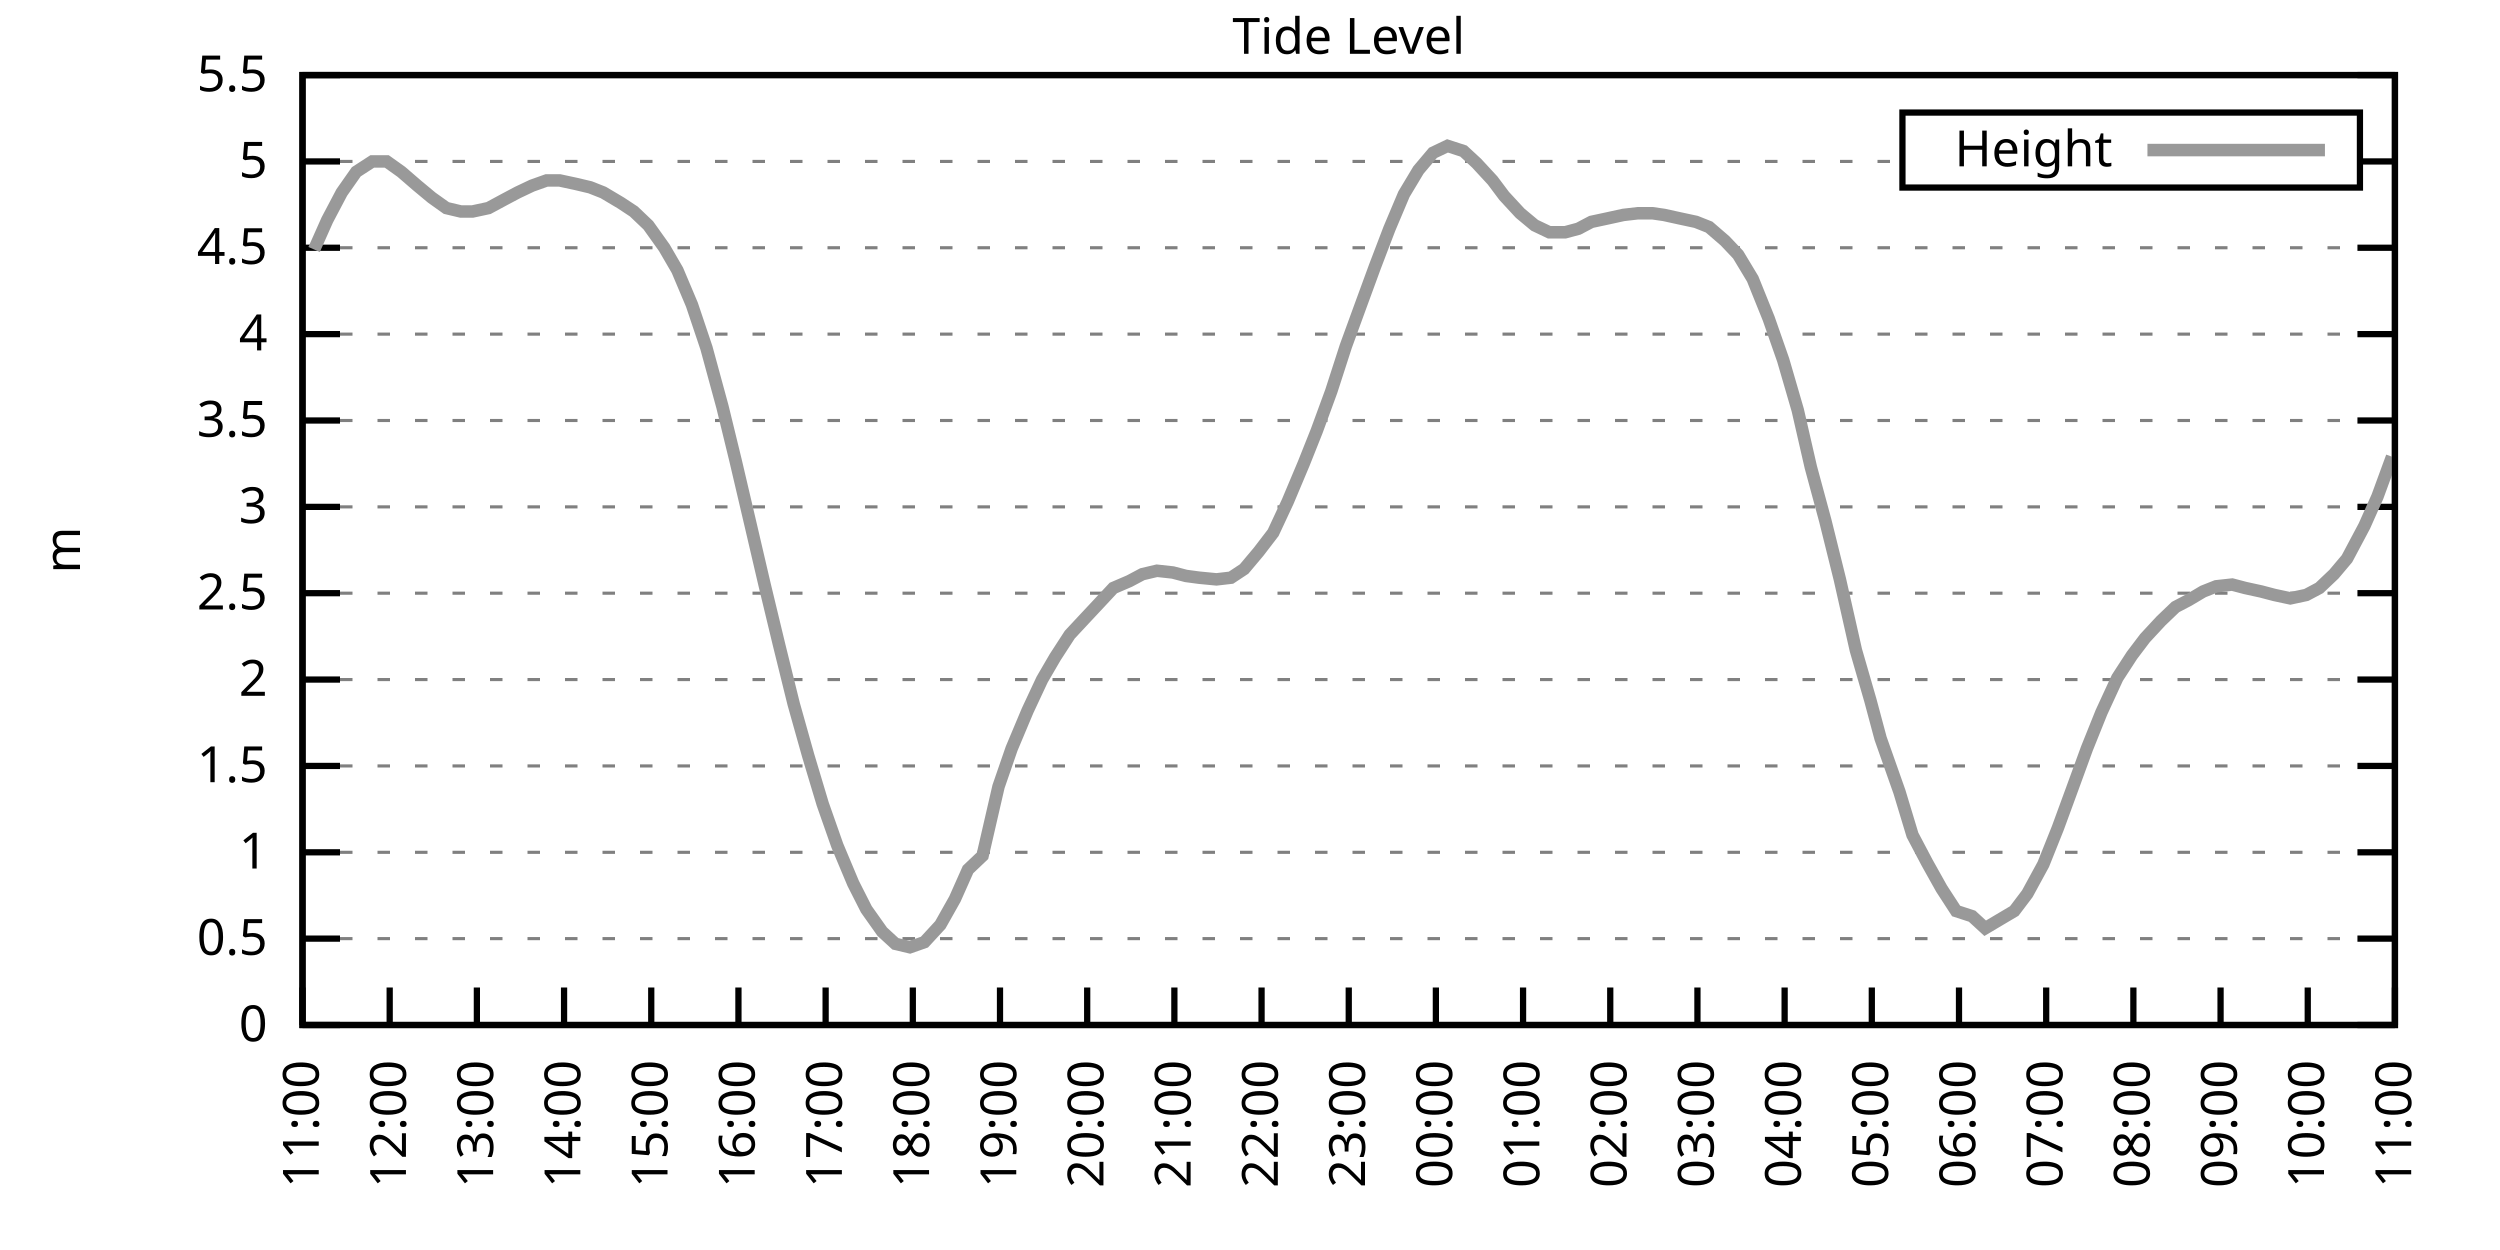
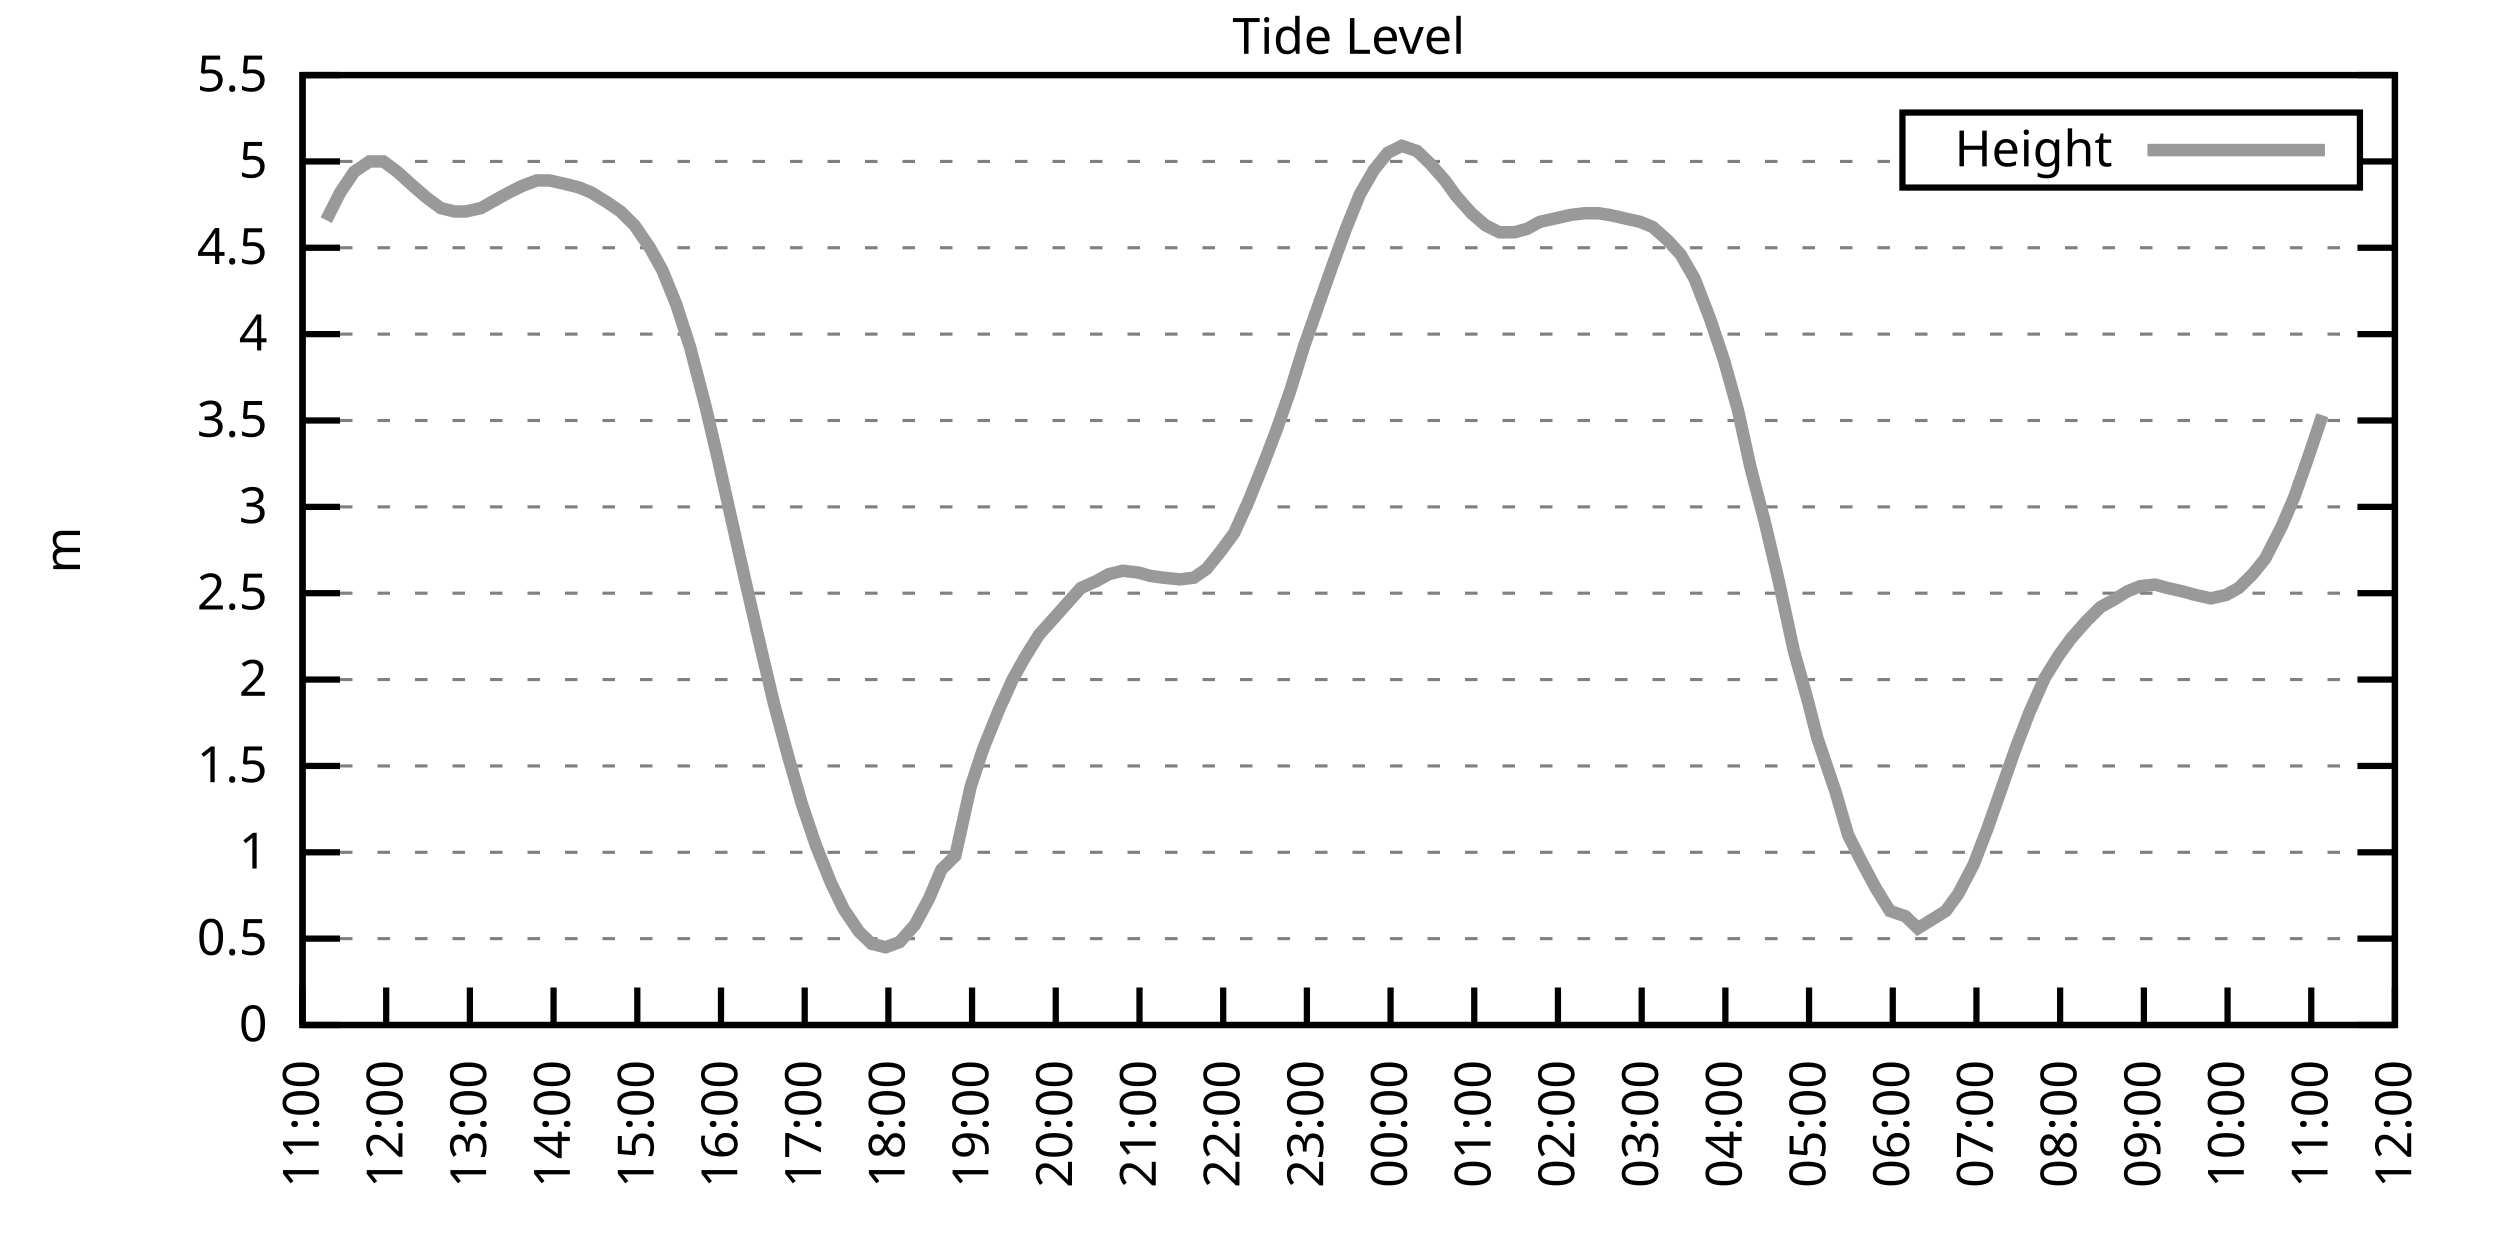
<svg xmlns="http://www.w3.org/2000/svg" xmlns:xlink="http://www.w3.org/1999/xlink" width="400" height="200" viewBox="0 0 400 200">
  <g id="gnuplot_canvas">
    <rect x="0" y="0" width="400" height="200" fill="none" />
    <defs>
      <circle id="gpDot" r="0.5" stroke-width="0.5" stroke="currentColor" />
      <path id="gpPt0" stroke-width="0.333" stroke="currentColor" d="M-1,0 h2 M0,-1 v2" />
      <path id="gpPt1" stroke-width="0.333" stroke="currentColor" d="M-1,-1 L1,1 M1,-1 L-1,1" />
      <path id="gpPt2" stroke-width="0.333" stroke="currentColor" d="M-1,0 L1,0 M0,-1 L0,1 M-1,-1 L1,1 M-1,1 L1,-1" />
      <rect id="gpPt3" stroke-width="0.333" stroke="currentColor" x="-1" y="-1" width="2" height="2" />
      <rect id="gpPt4" stroke-width="0.333" stroke="currentColor" fill="currentColor" x="-1" y="-1" width="2" height="2" />
      <circle id="gpPt5" stroke-width="0.333" stroke="currentColor" cx="0" cy="0" r="1" />
      <use xlink:href="#gpPt5" id="gpPt6" fill="currentColor" stroke="none" />
      <path id="gpPt7" stroke-width="0.333" stroke="currentColor" d="M0,-1.33 L-1.33,0.67 L1.33,0.67 z" />
      <use xlink:href="#gpPt7" id="gpPt8" fill="currentColor" stroke="none" />
      <use xlink:href="#gpPt7" id="gpPt9" stroke="currentColor" transform="rotate(180)" />
      <use xlink:href="#gpPt9" id="gpPt10" fill="currentColor" stroke="none" />
      <use xlink:href="#gpPt3" id="gpPt11" stroke="currentColor" transform="rotate(45)" />
      <use xlink:href="#gpPt11" id="gpPt12" fill="currentColor" stroke="none" />
      <path id="gpPt13" stroke-width="0.333" stroke="currentColor" d="M0,1.330 L1.265,0.411 L0.782,-1.067 L-0.782,-1.076 L-1.265,0.411 z" />
      <use xlink:href="#gpPt13" id="gpPt14" fill="currentColor" stroke="none" />
      <filter id="textbox" filterUnits="objectBoundingBox" x="0" y="0" height="1" width="1">
        <feFlood flood-color="white" flood-opacity="1" result="bgnd" />
        <feComposite in="SourceGraphic" in2="bgnd" operator="atop" />
      </filter>
      <filter id="greybox" filterUnits="objectBoundingBox" x="0" y="0" height="1" width="1">
        <feFlood flood-color="lightgrey" flood-opacity="1" result="grey" />
        <feComposite in="SourceGraphic" in2="grey" operator="atop" />
      </filter>
    </defs>
    <g fill="none" color="white" stroke="currentColor" stroke-width="1.00" stroke-linecap="butt" stroke-linejoin="miter">
</g>
    <g fill="none" color="black" stroke="currentColor" stroke-width="1.00" stroke-linecap="butt" stroke-linejoin="miter">
      <g stroke="none" shape-rendering="crispEdges">
        <polygon fill="rgb(255, 255, 255)" points="48.40,164.00 383.18,164.00 383.18,12.02 48.40,12.02 " />
      </g>
    </g>
    <g fill="none" color="black" stroke="currentColor" stroke-width="1.00" stroke-linecap="butt" stroke-linejoin="miter">
</g>
    <g fill="none" color="black" stroke="black" stroke-width="0.50" stroke-linecap="butt" stroke-linejoin="miter">
</g>
    <g fill="none" color="gray" stroke="currentColor" stroke-width="0.50" stroke-linecap="butt" stroke-linejoin="miter">
      <path stroke="gray" stroke-dasharray="2,4" class="gridline" d="M48.40,164.00 L383.19,164.00  " />
    </g>
    <g fill="none" color="gray" stroke="gray" stroke-width="1.00" stroke-linecap="butt" stroke-linejoin="miter">
</g>
    <g fill="none" color="black" stroke="currentColor" stroke-width="1.00" stroke-linecap="butt" stroke-linejoin="miter">
      <path stroke="black" d="M48.40,164.00 L54.40,164.00 M383.19,164.00 L377.19,164.00  " />
      <g transform="translate(42.80,166.60)" stroke="none" fill="black" font-family="Sans" font-size="8.00" text-anchor="end">
        <text>
          <tspan font-family="Sans"> 0</tspan>
        </text>
      </g>
    </g>
    <g fill="none" color="black" stroke="currentColor" stroke-width="1.00" stroke-linecap="butt" stroke-linejoin="miter">
</g>
    <g fill="none" color="black" stroke="black" stroke-width="0.50" stroke-linecap="butt" stroke-linejoin="miter">
</g>
    <g fill="none" color="gray" stroke="currentColor" stroke-width="0.50" stroke-linecap="butt" stroke-linejoin="miter">
      <path stroke="gray" stroke-dasharray="2,4" class="gridline" d="M48.40,150.18 L383.19,150.18  " />
    </g>
    <g fill="none" color="gray" stroke="gray" stroke-width="1.00" stroke-linecap="butt" stroke-linejoin="miter">
</g>
    <g fill="none" color="black" stroke="currentColor" stroke-width="1.00" stroke-linecap="butt" stroke-linejoin="miter">
      <path stroke="black" d="M48.40,150.18 L54.40,150.18 M383.19,150.18 L377.19,150.18  " />
      <g transform="translate(42.80,152.78)" stroke="none" fill="black" font-family="Sans" font-size="8.00" text-anchor="end">
        <text>
          <tspan font-family="Sans"> 0.5</tspan>
        </text>
      </g>
    </g>
    <g fill="none" color="black" stroke="currentColor" stroke-width="1.00" stroke-linecap="butt" stroke-linejoin="miter">
</g>
    <g fill="none" color="black" stroke="black" stroke-width="0.50" stroke-linecap="butt" stroke-linejoin="miter">
</g>
    <g fill="none" color="gray" stroke="currentColor" stroke-width="0.50" stroke-linecap="butt" stroke-linejoin="miter">
      <path stroke="gray" stroke-dasharray="2,4" class="gridline" d="M48.40,136.37 L383.19,136.37  " />
    </g>
    <g fill="none" color="gray" stroke="gray" stroke-width="1.00" stroke-linecap="butt" stroke-linejoin="miter">
</g>
    <g fill="none" color="black" stroke="currentColor" stroke-width="1.00" stroke-linecap="butt" stroke-linejoin="miter">
      <path stroke="black" d="M48.40,136.37 L54.40,136.37 M383.19,136.37 L377.19,136.37  " />
      <g transform="translate(42.80,138.97)" stroke="none" fill="black" font-family="Sans" font-size="8.00" text-anchor="end">
        <text>
          <tspan font-family="Sans"> 1</tspan>
        </text>
      </g>
    </g>
    <g fill="none" color="black" stroke="currentColor" stroke-width="1.00" stroke-linecap="butt" stroke-linejoin="miter">
</g>
    <g fill="none" color="black" stroke="black" stroke-width="0.50" stroke-linecap="butt" stroke-linejoin="miter">
</g>
    <g fill="none" color="gray" stroke="currentColor" stroke-width="0.50" stroke-linecap="butt" stroke-linejoin="miter">
      <path stroke="gray" stroke-dasharray="2,4" class="gridline" d="M48.40,122.55 L383.19,122.55  " />
    </g>
    <g fill="none" color="gray" stroke="gray" stroke-width="1.00" stroke-linecap="butt" stroke-linejoin="miter">
</g>
    <g fill="none" color="black" stroke="currentColor" stroke-width="1.00" stroke-linecap="butt" stroke-linejoin="miter">
      <path stroke="black" d="M48.40,122.55 L54.40,122.55 M383.19,122.55 L377.19,122.55  " />
      <g transform="translate(42.80,125.15)" stroke="none" fill="black" font-family="Sans" font-size="8.00" text-anchor="end">
        <text>
          <tspan font-family="Sans"> 1.5</tspan>
        </text>
      </g>
    </g>
    <g fill="none" color="black" stroke="currentColor" stroke-width="1.00" stroke-linecap="butt" stroke-linejoin="miter">
</g>
    <g fill="none" color="black" stroke="black" stroke-width="0.50" stroke-linecap="butt" stroke-linejoin="miter">
</g>
    <g fill="none" color="gray" stroke="currentColor" stroke-width="0.50" stroke-linecap="butt" stroke-linejoin="miter">
      <path stroke="gray" stroke-dasharray="2,4" class="gridline" d="M48.40,108.73 L383.19,108.73  " />
    </g>
    <g fill="none" color="gray" stroke="gray" stroke-width="1.00" stroke-linecap="butt" stroke-linejoin="miter">
</g>
    <g fill="none" color="black" stroke="currentColor" stroke-width="1.00" stroke-linecap="butt" stroke-linejoin="miter">
      <path stroke="black" d="M48.40,108.73 L54.40,108.73 M383.19,108.73 L377.19,108.73  " />
      <g transform="translate(42.80,111.33)" stroke="none" fill="black" font-family="Sans" font-size="8.00" text-anchor="end">
        <text>
          <tspan font-family="Sans"> 2</tspan>
        </text>
      </g>
    </g>
    <g fill="none" color="black" stroke="currentColor" stroke-width="1.00" stroke-linecap="butt" stroke-linejoin="miter">
</g>
    <g fill="none" color="black" stroke="black" stroke-width="0.50" stroke-linecap="butt" stroke-linejoin="miter">
</g>
    <g fill="none" color="gray" stroke="currentColor" stroke-width="0.50" stroke-linecap="butt" stroke-linejoin="miter">
      <path stroke="gray" stroke-dasharray="2,4" class="gridline" d="M48.40,94.91 L383.19,94.91  " />
    </g>
    <g fill="none" color="gray" stroke="gray" stroke-width="1.00" stroke-linecap="butt" stroke-linejoin="miter">
</g>
    <g fill="none" color="black" stroke="currentColor" stroke-width="1.00" stroke-linecap="butt" stroke-linejoin="miter">
      <path stroke="black" d="M48.40,94.91 L54.40,94.91 M383.19,94.91 L377.19,94.91  " />
      <g transform="translate(42.80,97.51)" stroke="none" fill="black" font-family="Sans" font-size="8.00" text-anchor="end">
        <text>
          <tspan font-family="Sans"> 2.5</tspan>
        </text>
      </g>
    </g>
    <g fill="none" color="black" stroke="currentColor" stroke-width="1.00" stroke-linecap="butt" stroke-linejoin="miter">
</g>
    <g fill="none" color="black" stroke="black" stroke-width="0.50" stroke-linecap="butt" stroke-linejoin="miter">
</g>
    <g fill="none" color="gray" stroke="currentColor" stroke-width="0.50" stroke-linecap="butt" stroke-linejoin="miter">
      <path stroke="gray" stroke-dasharray="2,4" class="gridline" d="M48.40,81.10 L383.19,81.10  " />
    </g>
    <g fill="none" color="gray" stroke="gray" stroke-width="1.00" stroke-linecap="butt" stroke-linejoin="miter">
</g>
    <g fill="none" color="black" stroke="currentColor" stroke-width="1.00" stroke-linecap="butt" stroke-linejoin="miter">
      <path stroke="black" d="M48.40,81.10 L54.40,81.10 M383.19,81.10 L377.19,81.10  " />
      <g transform="translate(42.80,83.70)" stroke="none" fill="black" font-family="Sans" font-size="8.00" text-anchor="end">
        <text>
          <tspan font-family="Sans"> 3</tspan>
        </text>
      </g>
    </g>
    <g fill="none" color="black" stroke="currentColor" stroke-width="1.00" stroke-linecap="butt" stroke-linejoin="miter">
</g>
    <g fill="none" color="black" stroke="black" stroke-width="0.50" stroke-linecap="butt" stroke-linejoin="miter">
</g>
    <g fill="none" color="gray" stroke="currentColor" stroke-width="0.50" stroke-linecap="butt" stroke-linejoin="miter">
      <path stroke="gray" stroke-dasharray="2,4" class="gridline" d="M48.40,67.28 L383.19,67.28  " />
    </g>
    <g fill="none" color="gray" stroke="gray" stroke-width="1.00" stroke-linecap="butt" stroke-linejoin="miter">
</g>
    <g fill="none" color="black" stroke="currentColor" stroke-width="1.00" stroke-linecap="butt" stroke-linejoin="miter">
      <path stroke="black" d="M48.40,67.28 L54.40,67.28 M383.19,67.28 L377.19,67.28  " />
      <g transform="translate(42.80,69.88)" stroke="none" fill="black" font-family="Sans" font-size="8.00" text-anchor="end">
        <text>
          <tspan font-family="Sans"> 3.5</tspan>
        </text>
      </g>
    </g>
    <g fill="none" color="black" stroke="currentColor" stroke-width="1.00" stroke-linecap="butt" stroke-linejoin="miter">
</g>
    <g fill="none" color="black" stroke="black" stroke-width="0.50" stroke-linecap="butt" stroke-linejoin="miter">
</g>
    <g fill="none" color="gray" stroke="currentColor" stroke-width="0.50" stroke-linecap="butt" stroke-linejoin="miter">
      <path stroke="gray" stroke-dasharray="2,4" class="gridline" d="M48.40,53.46 L383.19,53.46  " />
    </g>
    <g fill="none" color="gray" stroke="gray" stroke-width="1.00" stroke-linecap="butt" stroke-linejoin="miter">
</g>
    <g fill="none" color="black" stroke="currentColor" stroke-width="1.00" stroke-linecap="butt" stroke-linejoin="miter">
      <path stroke="black" d="M48.40,53.46 L54.40,53.46 M383.19,53.46 L377.19,53.46  " />
      <g transform="translate(42.80,56.06)" stroke="none" fill="black" font-family="Sans" font-size="8.00" text-anchor="end">
        <text>
          <tspan font-family="Sans"> 4</tspan>
        </text>
      </g>
    </g>
    <g fill="none" color="black" stroke="currentColor" stroke-width="1.00" stroke-linecap="butt" stroke-linejoin="miter">
</g>
    <g fill="none" color="black" stroke="black" stroke-width="0.50" stroke-linecap="butt" stroke-linejoin="miter">
</g>
    <g fill="none" color="gray" stroke="currentColor" stroke-width="0.50" stroke-linecap="butt" stroke-linejoin="miter">
      <path stroke="gray" stroke-dasharray="2,4" class="gridline" d="M48.40,39.64 L383.19,39.64  " />
    </g>
    <g fill="none" color="gray" stroke="gray" stroke-width="1.00" stroke-linecap="butt" stroke-linejoin="miter">
</g>
    <g fill="none" color="black" stroke="currentColor" stroke-width="1.00" stroke-linecap="butt" stroke-linejoin="miter">
      <path stroke="black" d="M48.40,39.64 L54.40,39.64 M383.19,39.64 L377.19,39.64  " />
      <g transform="translate(42.80,42.24)" stroke="none" fill="black" font-family="Sans" font-size="8.00" text-anchor="end">
        <text>
          <tspan font-family="Sans"> 4.5</tspan>
        </text>
      </g>
    </g>
    <g fill="none" color="black" stroke="currentColor" stroke-width="1.00" stroke-linecap="butt" stroke-linejoin="miter">
</g>
    <g fill="none" color="black" stroke="black" stroke-width="0.50" stroke-linecap="butt" stroke-linejoin="miter">
</g>
    <g fill="none" color="gray" stroke="currentColor" stroke-width="0.50" stroke-linecap="butt" stroke-linejoin="miter">
      <path stroke="gray" stroke-dasharray="2,4" class="gridline" d="M48.40,25.83 L304.39,25.83 M377.59,25.83 L383.19,25.83  " />
    </g>
    <g fill="none" color="gray" stroke="gray" stroke-width="1.00" stroke-linecap="butt" stroke-linejoin="miter">
</g>
    <g fill="none" color="black" stroke="currentColor" stroke-width="1.00" stroke-linecap="butt" stroke-linejoin="miter">
      <path stroke="black" d="M48.40,25.83 L54.40,25.83 M383.19,25.83 L377.19,25.83  " />
      <g transform="translate(42.80,28.43)" stroke="none" fill="black" font-family="Sans" font-size="8.00" text-anchor="end">
        <text>
          <tspan font-family="Sans"> 5</tspan>
        </text>
      </g>
    </g>
    <g fill="none" color="black" stroke="currentColor" stroke-width="1.00" stroke-linecap="butt" stroke-linejoin="miter">
</g>
    <g fill="none" color="black" stroke="black" stroke-width="0.50" stroke-linecap="butt" stroke-linejoin="miter">
</g>
    <g fill="none" color="gray" stroke="currentColor" stroke-width="0.50" stroke-linecap="butt" stroke-linejoin="miter">
      <path stroke="gray" stroke-dasharray="2,4" class="gridline" d="M48.40,12.01 L383.19,12.01  " />
    </g>
    <g fill="none" color="gray" stroke="gray" stroke-width="1.00" stroke-linecap="butt" stroke-linejoin="miter">
</g>
    <g fill="none" color="black" stroke="currentColor" stroke-width="1.00" stroke-linecap="butt" stroke-linejoin="miter">
      <path stroke="black" d="M48.40,12.01 L54.40,12.01 M383.19,12.01 L377.19,12.01  " />
      <g transform="translate(42.80,14.61)" stroke="none" fill="black" font-family="Sans" font-size="8.00" text-anchor="end">
        <text>
          <tspan font-family="Sans"> 5.5</tspan>
        </text>
      </g>
    </g>
    <g fill="none" color="black" stroke="currentColor" stroke-width="1.00" stroke-linecap="butt" stroke-linejoin="miter">
      <path stroke="black" d="M48.40,164.00 L48.40,158.00  " />
      <g transform="translate(51.00,169.60) rotate(270.00)" stroke="none" fill="black" font-family="Sans" font-size="8.00" text-anchor="end">
        <text>
          <tspan font-family="Sans">11:00</tspan>
        </text>
      </g>
    </g>
    <g fill="none" color="black" stroke="currentColor" stroke-width="1.00" stroke-linecap="butt" stroke-linejoin="miter">
-       <path stroke="black" d="M62.35,164.00 L62.35,158.00  " />
-       <g transform="translate(64.95,169.60) rotate(270.00)" stroke="none" fill="black" font-family="Sans" font-size="8.00" text-anchor="end">
+       <path stroke="black" d="M61.79,164.00 L61.79,158.00  " />
+       <g transform="translate(64.39,169.60) rotate(270.00)" stroke="none" fill="black" font-family="Sans" font-size="8.00" text-anchor="end">
        <text>
          <tspan font-family="Sans">12:00</tspan>
        </text>
      </g>
    </g>
    <g fill="none" color="black" stroke="currentColor" stroke-width="1.00" stroke-linecap="butt" stroke-linejoin="miter">
-       <path stroke="black" d="M76.30,164.00 L76.30,158.00  " />
-       <g transform="translate(78.90,169.60) rotate(270.00)" stroke="none" fill="black" font-family="Sans" font-size="8.00" text-anchor="end">
+       <path stroke="black" d="M75.18,164.00 L75.18,158.00  " />
+       <g transform="translate(77.78,169.60) rotate(270.00)" stroke="none" fill="black" font-family="Sans" font-size="8.00" text-anchor="end">
        <text>
          <tspan font-family="Sans">13:00</tspan>
        </text>
      </g>
    </g>
    <g fill="none" color="black" stroke="currentColor" stroke-width="1.00" stroke-linecap="butt" stroke-linejoin="miter">
-       <path stroke="black" d="M90.25,164.00 L90.25,158.00  " />
-       <g transform="translate(92.85,169.60) rotate(270.00)" stroke="none" fill="black" font-family="Sans" font-size="8.00" text-anchor="end">
+       <path stroke="black" d="M88.57,164.00 L88.57,158.00  " />
+       <g transform="translate(91.17,169.60) rotate(270.00)" stroke="none" fill="black" font-family="Sans" font-size="8.00" text-anchor="end">
        <text>
          <tspan font-family="Sans">14:00</tspan>
        </text>
      </g>
    </g>
    <g fill="none" color="black" stroke="currentColor" stroke-width="1.00" stroke-linecap="butt" stroke-linejoin="miter">
-       <path stroke="black" d="M104.20,164.00 L104.20,158.00  " />
-       <g transform="translate(106.80,169.60) rotate(270.00)" stroke="none" fill="black" font-family="Sans" font-size="8.00" text-anchor="end">
+       <path stroke="black" d="M101.97,164.00 L101.97,158.00  " />
+       <g transform="translate(104.57,169.60) rotate(270.00)" stroke="none" fill="black" font-family="Sans" font-size="8.00" text-anchor="end">
        <text>
          <tspan font-family="Sans">15:00</tspan>
        </text>
      </g>
    </g>
    <g fill="none" color="black" stroke="currentColor" stroke-width="1.00" stroke-linecap="butt" stroke-linejoin="miter">
-       <path stroke="black" d="M118.15,164.00 L118.15,158.00  " />
-       <g transform="translate(120.75,169.60) rotate(270.00)" stroke="none" fill="black" font-family="Sans" font-size="8.00" text-anchor="end">
+       <path stroke="black" d="M115.36,164.00 L115.36,158.00  " />
+       <g transform="translate(117.96,169.60) rotate(270.00)" stroke="none" fill="black" font-family="Sans" font-size="8.00" text-anchor="end">
        <text>
          <tspan font-family="Sans">16:00</tspan>
        </text>
      </g>
    </g>
    <g fill="none" color="black" stroke="currentColor" stroke-width="1.00" stroke-linecap="butt" stroke-linejoin="miter">
-       <path stroke="black" d="M132.10,164.00 L132.10,158.00  " />
-       <g transform="translate(134.70,169.60) rotate(270.00)" stroke="none" fill="black" font-family="Sans" font-size="8.00" text-anchor="end">
+       <path stroke="black" d="M128.75,164.00 L128.75,158.00  " />
+       <g transform="translate(131.35,169.60) rotate(270.00)" stroke="none" fill="black" font-family="Sans" font-size="8.00" text-anchor="end">
        <text>
          <tspan font-family="Sans">17:00</tspan>
        </text>
      </g>
    </g>
    <g fill="none" color="black" stroke="currentColor" stroke-width="1.00" stroke-linecap="butt" stroke-linejoin="miter">
-       <path stroke="black" d="M146.05,164.00 L146.05,158.00  " />
-       <g transform="translate(148.65,169.60) rotate(270.00)" stroke="none" fill="black" font-family="Sans" font-size="8.00" text-anchor="end">
+       <path stroke="black" d="M142.14,164.00 L142.14,158.00  " />
+       <g transform="translate(144.74,169.60) rotate(270.00)" stroke="none" fill="black" font-family="Sans" font-size="8.00" text-anchor="end">
        <text>
          <tspan font-family="Sans">18:00</tspan>
        </text>
      </g>
    </g>
    <g fill="none" color="black" stroke="currentColor" stroke-width="1.00" stroke-linecap="butt" stroke-linejoin="miter">
-       <path stroke="black" d="M160.00,164.00 L160.00,158.00  " />
-       <g transform="translate(162.60,169.60) rotate(270.00)" stroke="none" fill="black" font-family="Sans" font-size="8.00" text-anchor="end">
+       <path stroke="black" d="M155.53,164.00 L155.53,158.00  " />
+       <g transform="translate(158.13,169.60) rotate(270.00)" stroke="none" fill="black" font-family="Sans" font-size="8.00" text-anchor="end">
        <text>
          <tspan font-family="Sans">19:00</tspan>
        </text>
      </g>
    </g>
    <g fill="none" color="black" stroke="currentColor" stroke-width="1.00" stroke-linecap="butt" stroke-linejoin="miter">
-       <path stroke="black" d="M173.95,164.00 L173.95,158.00  " />
-       <g transform="translate(176.55,169.60) rotate(270.00)" stroke="none" fill="black" font-family="Sans" font-size="8.00" text-anchor="end">
+       <path stroke="black" d="M168.92,164.00 L168.92,158.00  " />
+       <g transform="translate(171.52,169.60) rotate(270.00)" stroke="none" fill="black" font-family="Sans" font-size="8.00" text-anchor="end">
        <text>
          <tspan font-family="Sans">20:00</tspan>
        </text>
      </g>
    </g>
    <g fill="none" color="black" stroke="currentColor" stroke-width="1.00" stroke-linecap="butt" stroke-linejoin="miter">
-       <path stroke="black" d="M187.90,164.00 L187.90,158.00  " />
-       <g transform="translate(190.50,169.60) rotate(270.00)" stroke="none" fill="black" font-family="Sans" font-size="8.00" text-anchor="end">
+       <path stroke="black" d="M182.32,164.00 L182.32,158.00  " />
+       <g transform="translate(184.92,169.60) rotate(270.00)" stroke="none" fill="black" font-family="Sans" font-size="8.00" text-anchor="end">
        <text>
          <tspan font-family="Sans">21:00</tspan>
        </text>
      </g>
    </g>
    <g fill="none" color="black" stroke="currentColor" stroke-width="1.00" stroke-linecap="butt" stroke-linejoin="miter">
-       <path stroke="black" d="M201.85,164.00 L201.85,158.00  " />
-       <g transform="translate(204.45,169.60) rotate(270.00)" stroke="none" fill="black" font-family="Sans" font-size="8.00" text-anchor="end">
+       <path stroke="black" d="M195.71,164.00 L195.71,158.00  " />
+       <g transform="translate(198.31,169.60) rotate(270.00)" stroke="none" fill="black" font-family="Sans" font-size="8.00" text-anchor="end">
        <text>
          <tspan font-family="Sans">22:00</tspan>
        </text>
      </g>
    </g>
    <g fill="none" color="black" stroke="currentColor" stroke-width="1.00" stroke-linecap="butt" stroke-linejoin="miter">
-       <path stroke="black" d="M215.80,164.00 L215.80,158.00  " />
-       <g transform="translate(218.40,169.60) rotate(270.00)" stroke="none" fill="black" font-family="Sans" font-size="8.00" text-anchor="end">
+       <path stroke="black" d="M209.10,164.00 L209.10,158.00  " />
+       <g transform="translate(211.70,169.60) rotate(270.00)" stroke="none" fill="black" font-family="Sans" font-size="8.00" text-anchor="end">
        <text>
          <tspan font-family="Sans">23:00</tspan>
        </text>
      </g>
    </g>
    <g fill="none" color="black" stroke="currentColor" stroke-width="1.00" stroke-linecap="butt" stroke-linejoin="miter">
-       <path stroke="black" d="M229.74,164.00 L229.74,158.00  " />
-       <g transform="translate(232.34,169.60) rotate(270.00)" stroke="none" fill="black" font-family="Sans" font-size="8.00" text-anchor="end">
+       <path stroke="black" d="M222.49,164.00 L222.49,158.00  " />
+       <g transform="translate(225.09,169.60) rotate(270.00)" stroke="none" fill="black" font-family="Sans" font-size="8.00" text-anchor="end">
        <text>
          <tspan font-family="Sans">00:00</tspan>
        </text>
      </g>
    </g>
    <g fill="none" color="black" stroke="currentColor" stroke-width="1.00" stroke-linecap="butt" stroke-linejoin="miter">
-       <path stroke="black" d="M243.69,164.00 L243.69,158.00  " />
-       <g transform="translate(246.29,169.60) rotate(270.00)" stroke="none" fill="black" font-family="Sans" font-size="8.00" text-anchor="end">
+       <path stroke="black" d="M235.88,164.00 L235.88,158.00  " />
+       <g transform="translate(238.48,169.60) rotate(270.00)" stroke="none" fill="black" font-family="Sans" font-size="8.00" text-anchor="end">
        <text>
          <tspan font-family="Sans">01:00</tspan>
        </text>
      </g>
    </g>
    <g fill="none" color="black" stroke="currentColor" stroke-width="1.00" stroke-linecap="butt" stroke-linejoin="miter">
-       <path stroke="black" d="M257.64,164.00 L257.64,158.00  " />
-       <g transform="translate(260.24,169.60) rotate(270.00)" stroke="none" fill="black" font-family="Sans" font-size="8.00" text-anchor="end">
+       <path stroke="black" d="M249.27,164.00 L249.27,158.00  " />
+       <g transform="translate(251.87,169.60) rotate(270.00)" stroke="none" fill="black" font-family="Sans" font-size="8.00" text-anchor="end">
        <text>
          <tspan font-family="Sans">02:00</tspan>
        </text>
      </g>
    </g>
    <g fill="none" color="black" stroke="currentColor" stroke-width="1.00" stroke-linecap="butt" stroke-linejoin="miter">
-       <path stroke="black" d="M271.59,164.00 L271.59,158.00  " />
-       <g transform="translate(274.19,169.60) rotate(270.00)" stroke="none" fill="black" font-family="Sans" font-size="8.00" text-anchor="end">
+       <path stroke="black" d="M262.67,164.00 L262.67,158.00  " />
+       <g transform="translate(265.27,169.60) rotate(270.00)" stroke="none" fill="black" font-family="Sans" font-size="8.00" text-anchor="end">
        <text>
          <tspan font-family="Sans">03:00</tspan>
        </text>
      </g>
    </g>
    <g fill="none" color="black" stroke="currentColor" stroke-width="1.00" stroke-linecap="butt" stroke-linejoin="miter">
-       <path stroke="black" d="M285.54,164.00 L285.54,158.00  " />
-       <g transform="translate(288.14,169.60) rotate(270.00)" stroke="none" fill="black" font-family="Sans" font-size="8.00" text-anchor="end">
+       <path stroke="black" d="M276.06,164.00 L276.06,158.00  " />
+       <g transform="translate(278.66,169.60) rotate(270.00)" stroke="none" fill="black" font-family="Sans" font-size="8.00" text-anchor="end">
        <text>
          <tspan font-family="Sans">04:00</tspan>
        </text>
      </g>
    </g>
    <g fill="none" color="black" stroke="currentColor" stroke-width="1.00" stroke-linecap="butt" stroke-linejoin="miter">
-       <path stroke="black" d="M299.49,164.00 L299.49,158.00  " />
-       <g transform="translate(302.09,169.60) rotate(270.00)" stroke="none" fill="black" font-family="Sans" font-size="8.00" text-anchor="end">
+       <path stroke="black" d="M289.45,164.00 L289.45,158.00  " />
+       <g transform="translate(292.05,169.60) rotate(270.00)" stroke="none" fill="black" font-family="Sans" font-size="8.00" text-anchor="end">
        <text>
          <tspan font-family="Sans">05:00</tspan>
        </text>
      </g>
    </g>
    <g fill="none" color="black" stroke="currentColor" stroke-width="1.00" stroke-linecap="butt" stroke-linejoin="miter">
-       <path stroke="black" d="M313.44,164.00 L313.44,158.00  " />
-       <g transform="translate(316.04,169.60) rotate(270.00)" stroke="none" fill="black" font-family="Sans" font-size="8.00" text-anchor="end">
+       <path stroke="black" d="M302.84,164.00 L302.84,158.00  " />
+       <g transform="translate(305.44,169.60) rotate(270.00)" stroke="none" fill="black" font-family="Sans" font-size="8.00" text-anchor="end">
        <text>
          <tspan font-family="Sans">06:00</tspan>
        </text>
      </g>
    </g>
    <g fill="none" color="black" stroke="currentColor" stroke-width="1.00" stroke-linecap="butt" stroke-linejoin="miter">
-       <path stroke="black" d="M327.39,164.00 L327.39,158.00  " />
-       <g transform="translate(329.99,169.60) rotate(270.00)" stroke="none" fill="black" font-family="Sans" font-size="8.00" text-anchor="end">
+       <path stroke="black" d="M316.23,164.00 L316.23,158.00  " />
+       <g transform="translate(318.83,169.60) rotate(270.00)" stroke="none" fill="black" font-family="Sans" font-size="8.00" text-anchor="end">
        <text>
          <tspan font-family="Sans">07:00</tspan>
        </text>
      </g>
    </g>
    <g fill="none" color="black" stroke="currentColor" stroke-width="1.00" stroke-linecap="butt" stroke-linejoin="miter">
-       <path stroke="black" d="M341.34,164.00 L341.34,158.00  " />
-       <g transform="translate(343.94,169.60) rotate(270.00)" stroke="none" fill="black" font-family="Sans" font-size="8.00" text-anchor="end">
+       <path stroke="black" d="M329.62,164.00 L329.62,158.00  " />
+       <g transform="translate(332.22,169.60) rotate(270.00)" stroke="none" fill="black" font-family="Sans" font-size="8.00" text-anchor="end">
        <text>
          <tspan font-family="Sans">08:00</tspan>
        </text>
      </g>
    </g>
    <g fill="none" color="black" stroke="currentColor" stroke-width="1.00" stroke-linecap="butt" stroke-linejoin="miter">
-       <path stroke="black" d="M355.29,164.00 L355.29,158.00  " />
-       <g transform="translate(357.89,169.60) rotate(270.00)" stroke="none" fill="black" font-family="Sans" font-size="8.00" text-anchor="end">
+       <path stroke="black" d="M343.02,164.00 L343.02,158.00  " />
+       <g transform="translate(345.62,169.60) rotate(270.00)" stroke="none" fill="black" font-family="Sans" font-size="8.00" text-anchor="end">
        <text>
          <tspan font-family="Sans">09:00</tspan>
        </text>
      </g>
    </g>
    <g fill="none" color="black" stroke="currentColor" stroke-width="1.00" stroke-linecap="butt" stroke-linejoin="miter">
-       <path stroke="black" d="M369.24,164.00 L369.24,158.00  " />
-       <g transform="translate(371.84,169.60) rotate(270.00)" stroke="none" fill="black" font-family="Sans" font-size="8.00" text-anchor="end">
+       <path stroke="black" d="M356.41,164.00 L356.41,158.00  " />
+       <g transform="translate(359.01,169.60) rotate(270.00)" stroke="none" fill="black" font-family="Sans" font-size="8.00" text-anchor="end">
        <text>
          <tspan font-family="Sans">10:00</tspan>
+         </text>
+       </g>
+     </g>
+     <g fill="none" color="black" stroke="currentColor" stroke-width="1.00" stroke-linecap="butt" stroke-linejoin="miter">
+       <path stroke="black" d="M369.80,164.00 L369.80,158.00  " />
+       <g transform="translate(372.40,169.60) rotate(270.00)" stroke="none" fill="black" font-family="Sans" font-size="8.00" text-anchor="end">
+         <text>
+           <tspan font-family="Sans">11:00</tspan>
        </text>
      </g>
    </g>
    <g fill="none" color="black" stroke="currentColor" stroke-width="1.00" stroke-linecap="butt" stroke-linejoin="miter">
      <path stroke="black" d="M383.19,164.00 L383.19,158.00  " />
      <g transform="translate(385.79,169.60) rotate(270.00)" stroke="none" fill="black" font-family="Sans" font-size="8.00" text-anchor="end">
        <text>
-           <tspan font-family="Sans">11:00</tspan>
+           <tspan font-family="Sans">12:00</tspan>
        </text>
      </g>
    </g>
    <g fill="none" color="black" stroke="currentColor" stroke-width="1.00" stroke-linecap="butt" stroke-linejoin="miter">
</g>
    <g fill="none" color="black" stroke="currentColor" stroke-width="1.00" stroke-linecap="butt" stroke-linejoin="miter">
      <path stroke="black" d="M48.40,12.01 L48.40,164.00 L383.19,164.00 L383.19,12.01 L48.40,12.01 Z  " />
    </g>
    <g fill="none" color="black" stroke="currentColor" stroke-width="1.00" stroke-linecap="butt" stroke-linejoin="miter">
</g>
    <g fill="none" color="black" stroke="currentColor" stroke-width="1.00" stroke-linecap="butt" stroke-linejoin="miter">
      <path stroke="black" d="M304.39,30.01 L304.39,18.01 L377.59,18.01 L377.59,30.01 L304.39,30.01 Z  " />
    </g>
    <g id="Tide_level_plot_1">
      <g fill="none" color="white" stroke="black" stroke-width="2.00" stroke-linecap="butt" stroke-linejoin="miter">
</g>
      <g fill="none" color="black" stroke="currentColor" stroke-width="2.00" stroke-linecap="butt" stroke-linejoin="miter">
        <g transform="translate(337.99,26.61)" stroke="none" fill="black" font-family="Sans" font-size="8.00" text-anchor="end">
          <text>
            <tspan font-family="Sans">Height</tspan>
          </text>
        </g>
      </g>
      <g fill="none" color="black" stroke="currentColor" stroke-width="2.00" stroke-linecap="butt" stroke-linejoin="miter">
-         <path stroke="rgb(153, 153, 153)" d="M343.59,24.01 L371.99,24.01 M50.26,39.92 L52.35,35.22 L54.68,30.80 L57.00,27.49 L59.56,25.83 L61.88,25.83   L64.21,27.49 L66.77,29.70 L69.09,31.63 L71.42,33.29 L73.74,33.84 L75.60,33.84 L78.16,33.29 L80.72,31.91   L82.81,30.80 L85.13,29.70 L87.46,28.87 L89.55,28.87 L92.11,29.42 L94.43,29.97 L96.53,30.80 L99.32,32.46   L101.41,33.84 L103.73,36.05 L106.29,39.64 L108.38,43.24 L110.71,48.76 L113.03,55.67 L115.59,65.07 L117.68,73.64   L120.01,83.58 L122.33,93.53 L124.66,103.20 L126.98,112.60 L129.31,120.89 L131.63,128.63 L133.96,135.26 L136.51,141.34   L138.61,145.48 L141.16,149.08 L143.26,151.01 L145.58,151.56 L147.91,150.74 L150.46,147.97 L152.79,143.83 L154.88,139.13   L157.21,136.92 L159.76,125.86 L161.86,119.78 L164.41,113.71 L166.74,108.73 L168.83,105.14 L171.16,101.55 L173.48,99.06   L175.81,96.57 L178.13,94.08 L180.69,92.98 L182.78,91.87 L185.11,91.32 L187.66,91.60 L189.76,92.15 L191.85,92.43   L194.64,92.70 L196.96,92.43 L199.06,91.04 L201.38,88.28 L203.71,85.24 L206.03,80.27 L208.59,74.19 L210.68,68.94   L213.01,62.58 L215.33,55.40 L217.65,49.04 L219.98,42.68 L222.30,36.60 L224.63,31.08 L226.95,27.21 L229.28,24.45   L231.60,23.34 L234.16,24.17 L236.25,26.10 L238.81,28.87 L240.67,31.35 L243.23,34.12 L245.55,36.05 L247.88,37.16   L250.44,37.16 L252.53,36.60 L254.62,35.50 L257.18,34.95 L259.74,34.39 L262.06,34.12 L264.39,34.12 L266.25,34.39   L268.80,34.95 L271.36,35.50 L273.45,36.33 L276.01,38.54 L278.10,40.75 L280.43,44.62 L282.99,50.97 L285.31,57.61   L287.64,65.62 L289.73,74.74 L292.05,83.31 L294.38,92.70 L296.94,104.03 L299.26,112.05 L300.89,118.13 L303.91,126.69   L306.00,133.60 L308.33,138.02 L310.65,142.17 L312.98,145.76 L315.53,146.59 L317.63,148.52 L319.95,147.14 L322.28,145.76   L324.37,143.00 L326.93,138.30 L329.25,132.50 L331.58,126.14 L333.90,119.78 L336.23,113.98 L338.78,108.45 L341.11,104.86   L343.20,102.10 L345.76,99.34 L348.08,97.12 L350.18,96.02 L352.50,94.64 L354.59,93.81 L357.15,93.53 L359.24,94.08   L361.80,94.64 L363.89,95.19 L366.45,95.74 L369.01,95.19 L371.10,94.08 L373.43,91.87 L375.52,89.39 L378.31,84.14   L380.40,79.44 L382.73,73.08  " />
+         <path stroke="rgb(153, 153, 153)" d="M343.59,24.01 L371.99,24.01 M52.19,35.22 L54.43,30.80 L56.66,27.49 L59.11,25.83 L61.35,25.83 L63.58,27.49   L66.03,29.70 L68.26,31.63 L70.50,33.29 L72.73,33.84 L74.51,33.84 L76.97,33.29 L79.42,31.91 L81.43,30.80   L83.66,29.70 L85.90,28.87 L87.91,28.87 L90.36,29.42 L92.59,29.97 L94.60,30.80 L97.28,32.46 L99.29,33.84   L101.52,36.05 L103.98,39.64 L105.98,43.24 L108.22,48.76 L110.45,55.67 L112.90,65.07 L114.91,73.64 L117.14,83.58   L119.38,93.53 L121.61,103.20 L123.84,112.60 L126.07,120.89 L128.30,128.63 L130.54,135.26 L132.99,141.34 L135.00,145.48   L137.45,149.08 L139.46,151.01 L141.69,151.56 L143.93,150.74 L146.38,147.97 L148.61,143.83 L150.62,139.13 L152.85,136.92   L155.31,125.86 L157.32,119.78 L159.77,113.71 L162.01,108.73 L164.01,105.14 L166.25,101.55 L168.48,99.06 L170.71,96.57   L172.94,94.08 L175.40,92.98 L177.41,91.87 L179.64,91.32 L182.09,91.60 L184.10,92.15 L186.11,92.43 L188.79,92.70   L191.02,92.43 L193.03,91.04 L195.26,88.28 L197.49,85.24 L199.73,80.27 L202.18,74.19 L204.19,68.94 L206.42,62.58   L208.65,55.40 L210.88,49.04 L213.12,42.68 L215.35,36.60 L217.58,31.08 L219.81,27.21 L222.04,24.45 L224.28,23.34   L226.73,24.17 L228.74,26.10 L231.20,28.87 L232.98,31.35 L235.44,34.12 L237.67,36.05 L239.90,37.16 L242.36,37.16   L244.36,36.60 L246.37,35.50 L248.83,34.95 L251.28,34.39 L253.51,34.12 L255.75,34.12 L257.53,34.39 L259.99,34.95   L262.44,35.50 L264.45,36.33 L266.91,38.54 L268.92,40.75 L271.15,44.62 L273.60,50.97 L275.83,57.61 L278.07,65.62   L280.07,74.74 L282.31,83.31 L284.54,92.70 L286.99,104.03 L289.23,112.05 L290.79,118.13 L293.69,126.69 L295.70,133.60   L297.93,138.02 L300.16,142.17 L302.39,145.76 L304.85,146.59 L306.86,148.52 L309.09,147.14 L311.32,145.76 L313.33,143.00   L315.79,138.30 L318.02,132.50 L320.25,126.14 L322.48,119.78 L324.71,113.98 L327.17,108.45 L329.40,104.86 L331.41,102.10   L333.86,99.34 L336.10,97.12 L338.10,96.02 L340.34,94.64 L342.35,93.81 L344.80,93.53 L346.81,94.08 L349.26,94.64   L351.27,95.19 L353.73,95.74 L356.18,95.19 L358.19,94.08 L360.42,91.87 L362.43,89.39 L365.11,84.14 L367.12,79.44   L369.35,73.08 L371.58,66.45  " />
      </g>
    </g>
    <g fill="none" color="black" stroke="currentColor" stroke-width="2.00" stroke-linecap="butt" stroke-linejoin="miter">
</g>
    <g fill="none" color="black" stroke="black" stroke-width="1.00" stroke-linecap="butt" stroke-linejoin="miter">
</g>
    <g fill="none" color="black" stroke="currentColor" stroke-width="1.00" stroke-linecap="butt" stroke-linejoin="miter">
      <path stroke="black" d="M48.40,12.01 L48.40,164.00 L383.19,164.00 L383.19,12.01 L48.40,12.01 Z  " />
      <g transform="translate(12.80,88.01) rotate(270.00)" stroke="none" fill="black" font-family="Sans" font-size="8.00" text-anchor="middle">
        <text>
          <tspan font-family="Sans">m</tspan>
        </text>
      </g>
    </g>
    <g fill="none" color="black" stroke="currentColor" stroke-width="1.00" stroke-linecap="butt" stroke-linejoin="miter">
</g>
    <g fill="none" color="black" stroke="currentColor" stroke-width="1.00" stroke-linecap="butt" stroke-linejoin="miter">
      <g transform="translate(215.79,8.61)" stroke="none" fill="black" font-family="Sans" font-size="8.00" text-anchor="middle">
        <text>
          <tspan font-family="Sans">Tide Level</tspan>
        </text>
      </g>
    </g>
    <g fill="none" color="black" stroke="currentColor" stroke-width="1.00" stroke-linecap="butt" stroke-linejoin="miter">
</g>
  </g>
</svg>
